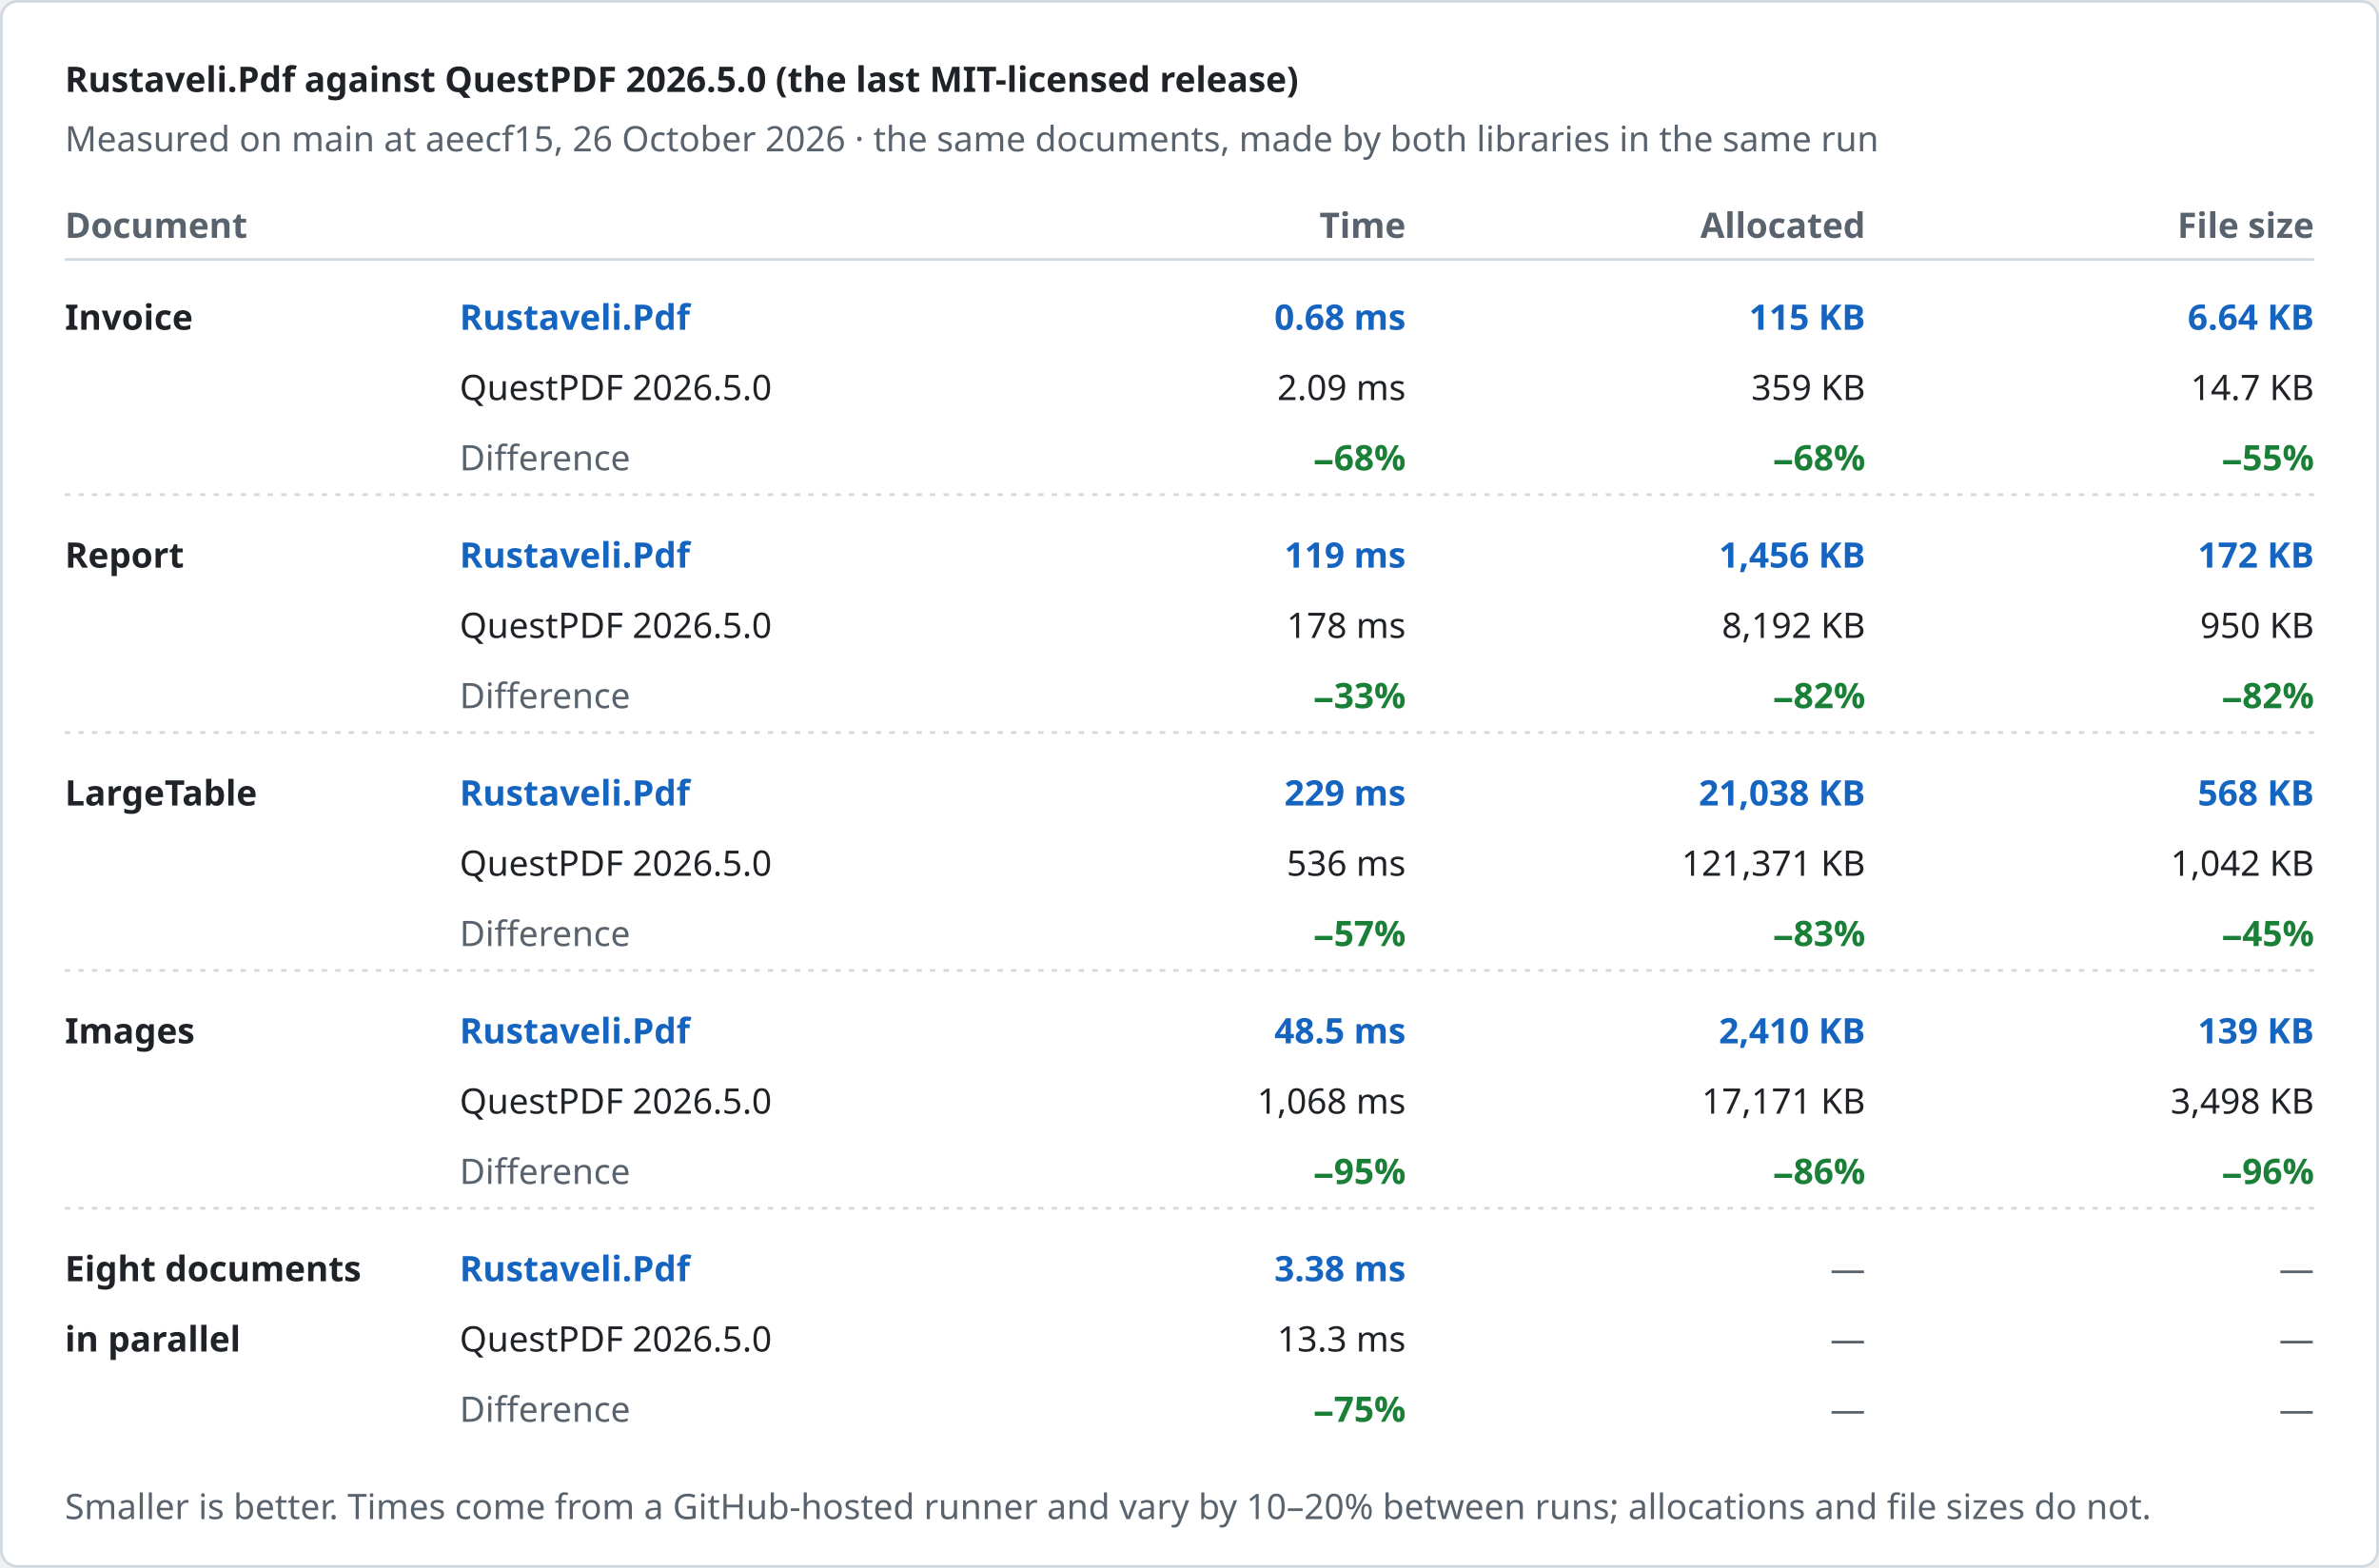
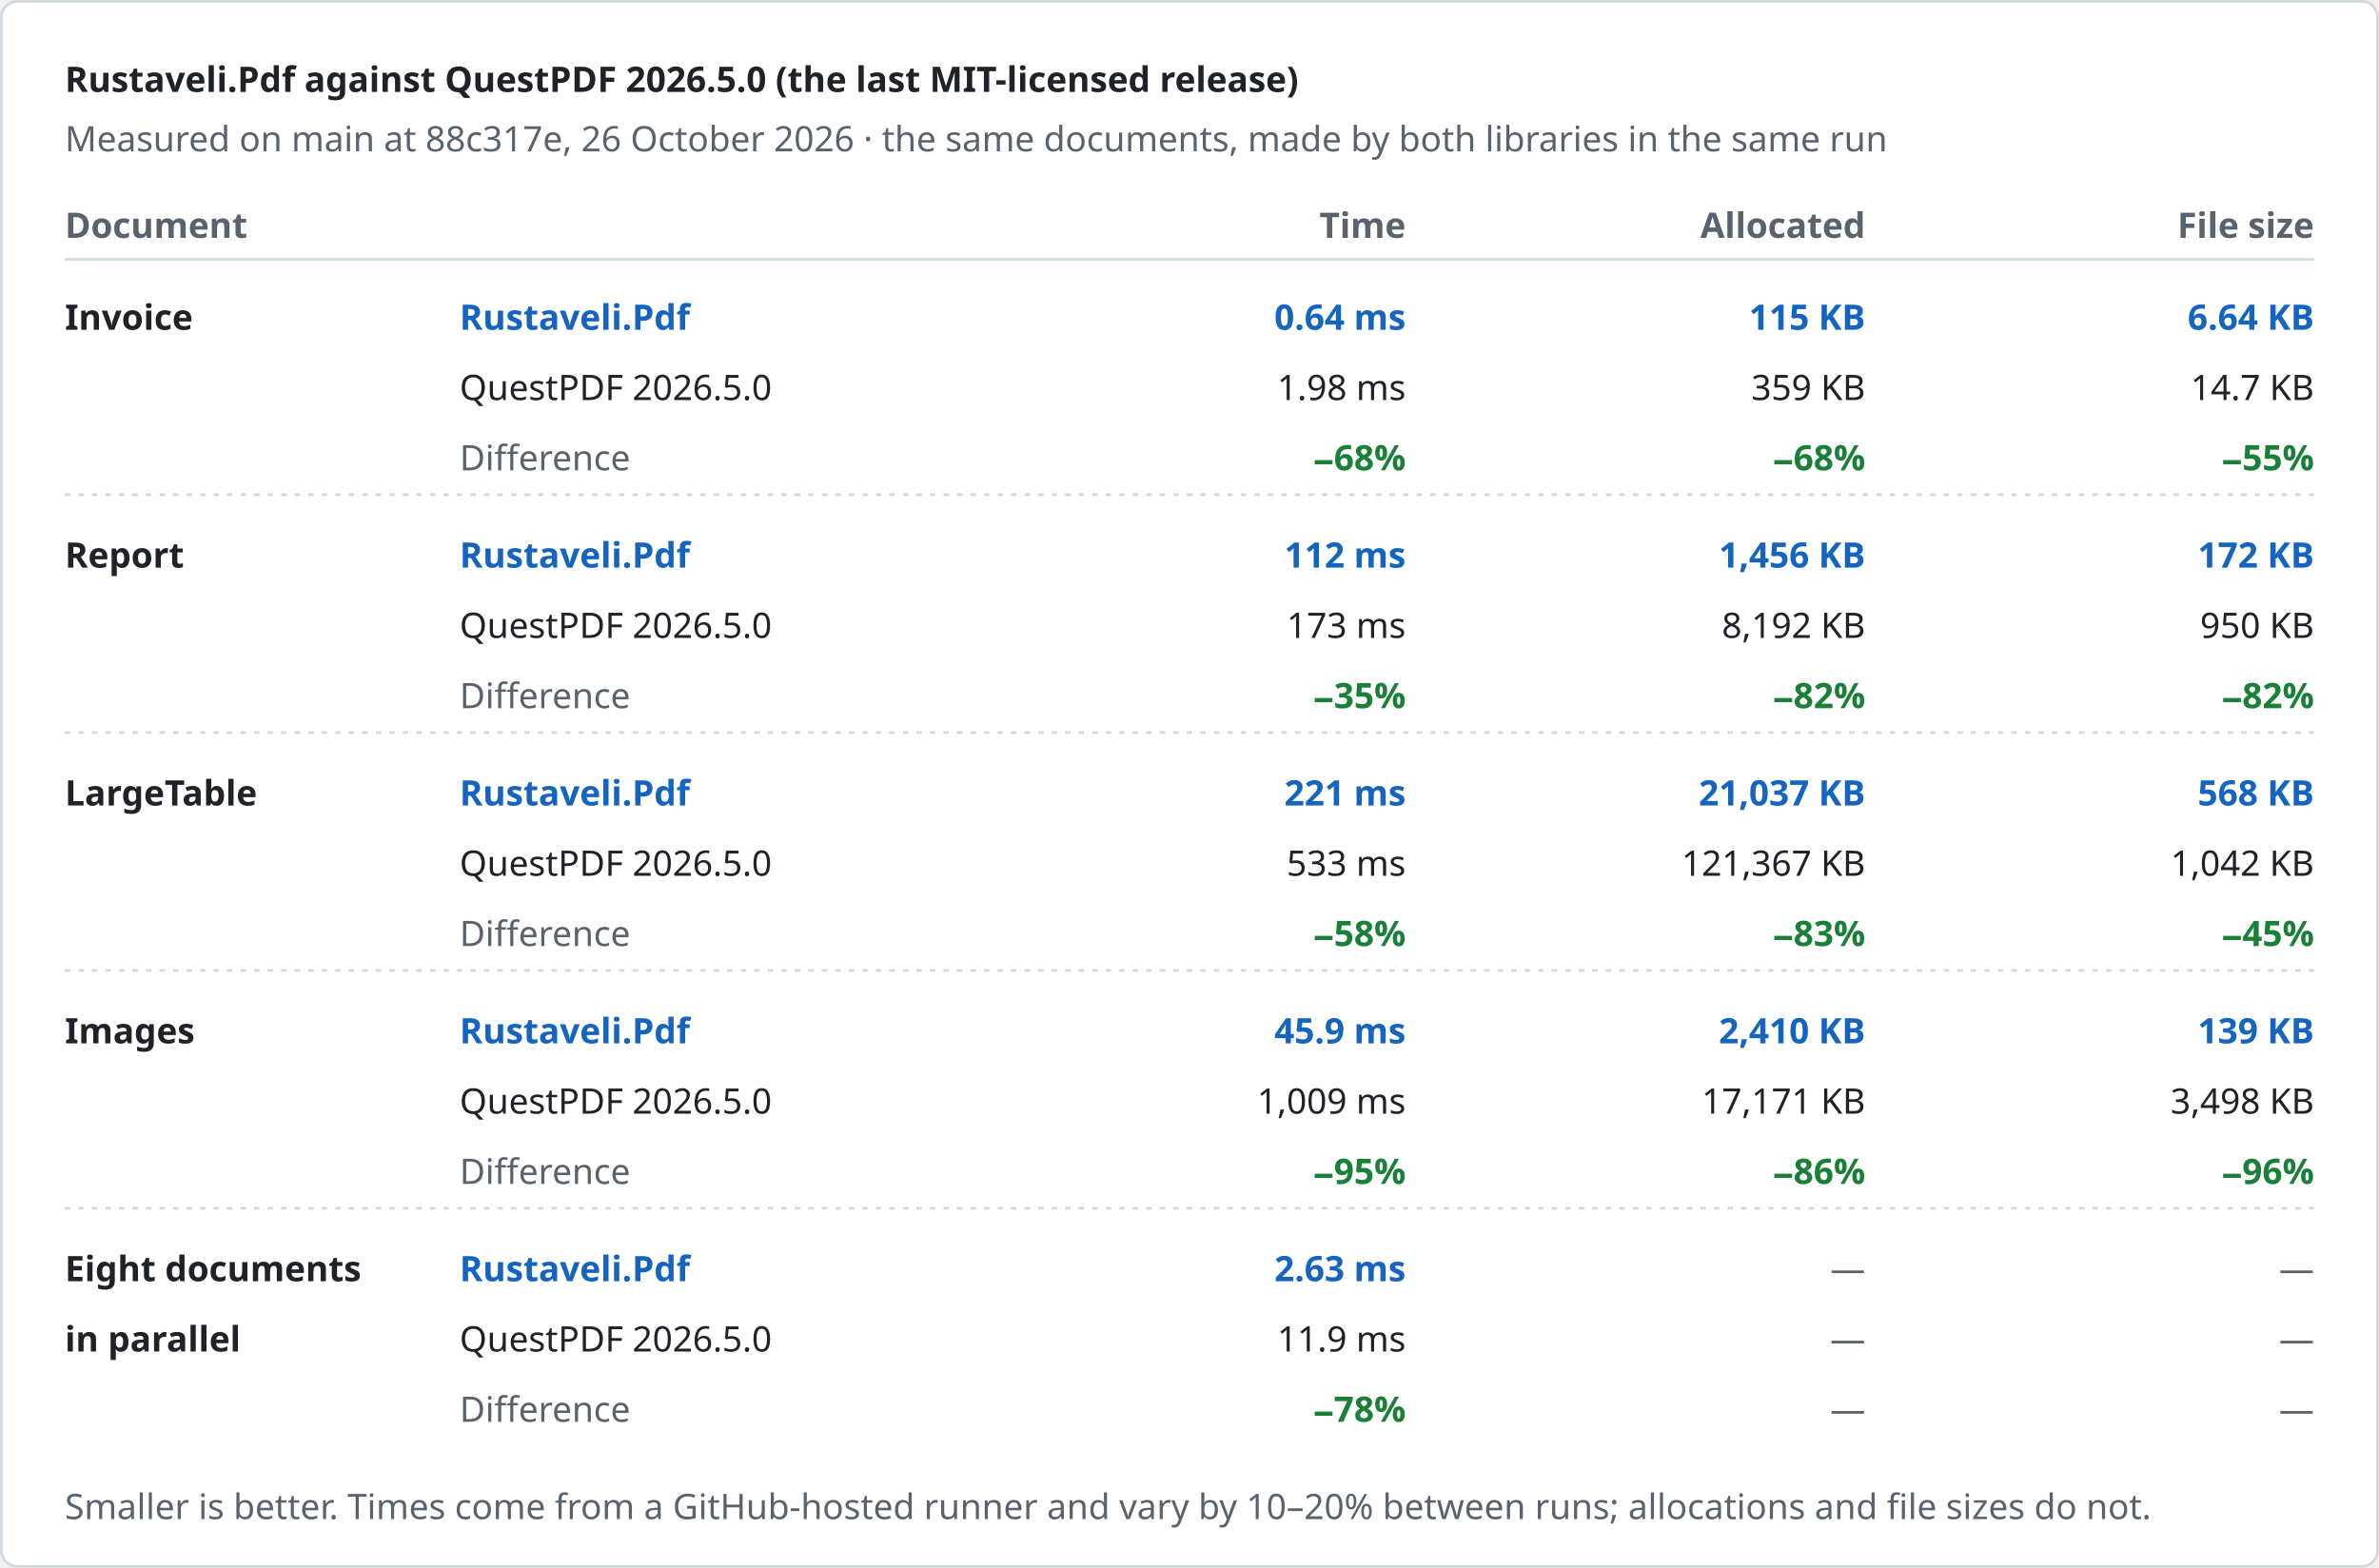
<svg xmlns="http://www.w3.org/2000/svg" width="880" height="580" viewBox="0 0 880 580" role="img" aria-label="Rustaveli.Pdf against QuestPDF 2026.5.0 (the last MIT-licensed release)">
  <style>text { font-family: -apple-system, BlinkMacSystemFont, "Segoe UI", "Noto Sans", Helvetica, Arial, sans-serif; font-size: 13px; font-variant-numeric: tabular-nums; }</style>
  <rect x="0.5" y="0.5" width="879" height="579" rx="6" fill="#ffffff" stroke="#d1d9e0" />
  <text x="24" y="34" fill="#1f2328" font-size="17" font-weight="600">Rustaveli.Pdf against QuestPDF 2026.5.0 (the last MIT-licensed release)</text>
-   <text x="24" y="56" fill="#59636e">Measured on main at aeecf15, 26 October 2026 · the same documents, made by both libraries in the same run</text>
+   <text x="24" y="56" fill="#59636e">Measured on main at 88c317e, 26 October 2026 · the same documents, made by both libraries in the same run</text>
  <text x="24" y="88" fill="#59636e" font-weight="600">Document</text>
  <text x="520" y="88" fill="#59636e" text-anchor="end" font-weight="600">Time</text>
  <text x="690" y="88" fill="#59636e" text-anchor="end" font-weight="600">Allocated</text>
  <text x="856" y="88" fill="#59636e" text-anchor="end" font-weight="600">File size</text>
  <line x1="24" y1="96" x2="856" y2="96" stroke="#d1d9e0" />
  <text x="24" y="122" fill="#1f2328" font-weight="600">Invoice</text>
  <text x="170" y="122" fill="#1565c0" font-weight="600">Rustaveli.Pdf</text>
  <text x="170" y="148" fill="#1f2328">QuestPDF 2026.5.0</text>
  <text x="170" y="174" fill="#59636e">Difference</text>
-   <text x="520" y="122" fill="#1565c0" text-anchor="end" font-weight="600">0.68 ms</text>
-   <text x="520" y="148" fill="#1f2328" text-anchor="end">2.09 ms</text>
+   <text x="520" y="122" fill="#1565c0" text-anchor="end" font-weight="600">0.64 ms</text>
+   <text x="520" y="148" fill="#1f2328" text-anchor="end">1.98 ms</text>
  <text x="520" y="174" fill="#1a7f37" text-anchor="end" font-weight="600">−68%</text>
  <text x="690" y="122" fill="#1565c0" text-anchor="end" font-weight="600">115 KB</text>
  <text x="690" y="148" fill="#1f2328" text-anchor="end">359 KB</text>
  <text x="690" y="174" fill="#1a7f37" text-anchor="end" font-weight="600">−68%</text>
  <text x="856" y="122" fill="#1565c0" text-anchor="end" font-weight="600">6.64 KB</text>
  <text x="856" y="148" fill="#1f2328" text-anchor="end">14.7 KB</text>
  <text x="856" y="174" fill="#1a7f37" text-anchor="end" font-weight="600">−55%</text>
  <line x1="24" y1="183" x2="856" y2="183" stroke="#d1d9e0" stroke-dasharray="2 3" />
  <text x="24" y="210" fill="#1f2328" font-weight="600">Report</text>
  <text x="170" y="210" fill="#1565c0" font-weight="600">Rustaveli.Pdf</text>
  <text x="170" y="236" fill="#1f2328">QuestPDF 2026.5.0</text>
  <text x="170" y="262" fill="#59636e">Difference</text>
-   <text x="520" y="210" fill="#1565c0" text-anchor="end" font-weight="600">119 ms</text>
-   <text x="520" y="236" fill="#1f2328" text-anchor="end">178 ms</text>
-   <text x="520" y="262" fill="#1a7f37" text-anchor="end" font-weight="600">−33%</text>
+   <text x="520" y="210" fill="#1565c0" text-anchor="end" font-weight="600">112 ms</text>
+   <text x="520" y="236" fill="#1f2328" text-anchor="end">173 ms</text>
+   <text x="520" y="262" fill="#1a7f37" text-anchor="end" font-weight="600">−35%</text>
  <text x="690" y="210" fill="#1565c0" text-anchor="end" font-weight="600">1,456 KB</text>
  <text x="690" y="236" fill="#1f2328" text-anchor="end">8,192 KB</text>
  <text x="690" y="262" fill="#1a7f37" text-anchor="end" font-weight="600">−82%</text>
  <text x="856" y="210" fill="#1565c0" text-anchor="end" font-weight="600">172 KB</text>
  <text x="856" y="236" fill="#1f2328" text-anchor="end">950 KB</text>
  <text x="856" y="262" fill="#1a7f37" text-anchor="end" font-weight="600">−82%</text>
  <line x1="24" y1="271" x2="856" y2="271" stroke="#d1d9e0" stroke-dasharray="2 3" />
  <text x="24" y="298" fill="#1f2328" font-weight="600">LargeTable</text>
  <text x="170" y="298" fill="#1565c0" font-weight="600">Rustaveli.Pdf</text>
  <text x="170" y="324" fill="#1f2328">QuestPDF 2026.5.0</text>
  <text x="170" y="350" fill="#59636e">Difference</text>
-   <text x="520" y="298" fill="#1565c0" text-anchor="end" font-weight="600">229 ms</text>
-   <text x="520" y="324" fill="#1f2328" text-anchor="end">536 ms</text>
-   <text x="520" y="350" fill="#1a7f37" text-anchor="end" font-weight="600">−57%</text>
-   <text x="690" y="298" fill="#1565c0" text-anchor="end" font-weight="600">21,038 KB</text>
-   <text x="690" y="324" fill="#1f2328" text-anchor="end">121,371 KB</text>
+   <text x="520" y="298" fill="#1565c0" text-anchor="end" font-weight="600">221 ms</text>
+   <text x="520" y="324" fill="#1f2328" text-anchor="end">533 ms</text>
+   <text x="520" y="350" fill="#1a7f37" text-anchor="end" font-weight="600">−58%</text>
+   <text x="690" y="298" fill="#1565c0" text-anchor="end" font-weight="600">21,037 KB</text>
+   <text x="690" y="324" fill="#1f2328" text-anchor="end">121,367 KB</text>
  <text x="690" y="350" fill="#1a7f37" text-anchor="end" font-weight="600">−83%</text>
  <text x="856" y="298" fill="#1565c0" text-anchor="end" font-weight="600">568 KB</text>
  <text x="856" y="324" fill="#1f2328" text-anchor="end">1,042 KB</text>
  <text x="856" y="350" fill="#1a7f37" text-anchor="end" font-weight="600">−45%</text>
  <line x1="24" y1="359" x2="856" y2="359" stroke="#d1d9e0" stroke-dasharray="2 3" />
  <text x="24" y="386" fill="#1f2328" font-weight="600">Images</text>
  <text x="170" y="386" fill="#1565c0" font-weight="600">Rustaveli.Pdf</text>
  <text x="170" y="412" fill="#1f2328">QuestPDF 2026.5.0</text>
  <text x="170" y="438" fill="#59636e">Difference</text>
-   <text x="520" y="386" fill="#1565c0" text-anchor="end" font-weight="600">48.5 ms</text>
-   <text x="520" y="412" fill="#1f2328" text-anchor="end">1,068 ms</text>
+   <text x="520" y="386" fill="#1565c0" text-anchor="end" font-weight="600">45.9 ms</text>
+   <text x="520" y="412" fill="#1f2328" text-anchor="end">1,009 ms</text>
  <text x="520" y="438" fill="#1a7f37" text-anchor="end" font-weight="600">−95%</text>
  <text x="690" y="386" fill="#1565c0" text-anchor="end" font-weight="600">2,410 KB</text>
  <text x="690" y="412" fill="#1f2328" text-anchor="end">17,171 KB</text>
  <text x="690" y="438" fill="#1a7f37" text-anchor="end" font-weight="600">−86%</text>
  <text x="856" y="386" fill="#1565c0" text-anchor="end" font-weight="600">139 KB</text>
  <text x="856" y="412" fill="#1f2328" text-anchor="end">3,498 KB</text>
  <text x="856" y="438" fill="#1a7f37" text-anchor="end" font-weight="600">−96%</text>
  <line x1="24" y1="447" x2="856" y2="447" stroke="#d1d9e0" stroke-dasharray="2 3" />
  <text x="24" y="474" fill="#1f2328" font-weight="600">Eight documents</text>
  <text x="24" y="500" fill="#1f2328" font-weight="600">in parallel</text>
  <text x="170" y="474" fill="#1565c0" font-weight="600">Rustaveli.Pdf</text>
  <text x="170" y="500" fill="#1f2328">QuestPDF 2026.5.0</text>
  <text x="170" y="526" fill="#59636e">Difference</text>
-   <text x="520" y="474" fill="#1565c0" text-anchor="end" font-weight="600">3.38 ms</text>
-   <text x="520" y="500" fill="#1f2328" text-anchor="end">13.3 ms</text>
-   <text x="520" y="526" fill="#1a7f37" text-anchor="end" font-weight="600">−75%</text>
+   <text x="520" y="474" fill="#1565c0" text-anchor="end" font-weight="600">2.63 ms</text>
+   <text x="520" y="500" fill="#1f2328" text-anchor="end">11.9 ms</text>
+   <text x="520" y="526" fill="#1a7f37" text-anchor="end" font-weight="600">−78%</text>
  <text x="690" y="474" fill="#59636e" text-anchor="end">—</text>
  <text x="690" y="500" fill="#59636e" text-anchor="end">—</text>
  <text x="690" y="526" fill="#59636e" text-anchor="end">—</text>
  <text x="856" y="474" fill="#59636e" text-anchor="end">—</text>
  <text x="856" y="500" fill="#59636e" text-anchor="end">—</text>
  <text x="856" y="526" fill="#59636e" text-anchor="end">—</text>
  <text x="24" y="562" fill="#59636e" font-size="12">Smaller is better. Times come from a GitHub-hosted runner and vary by 10–20% between runs; allocations and file sizes do not.</text>
</svg>
